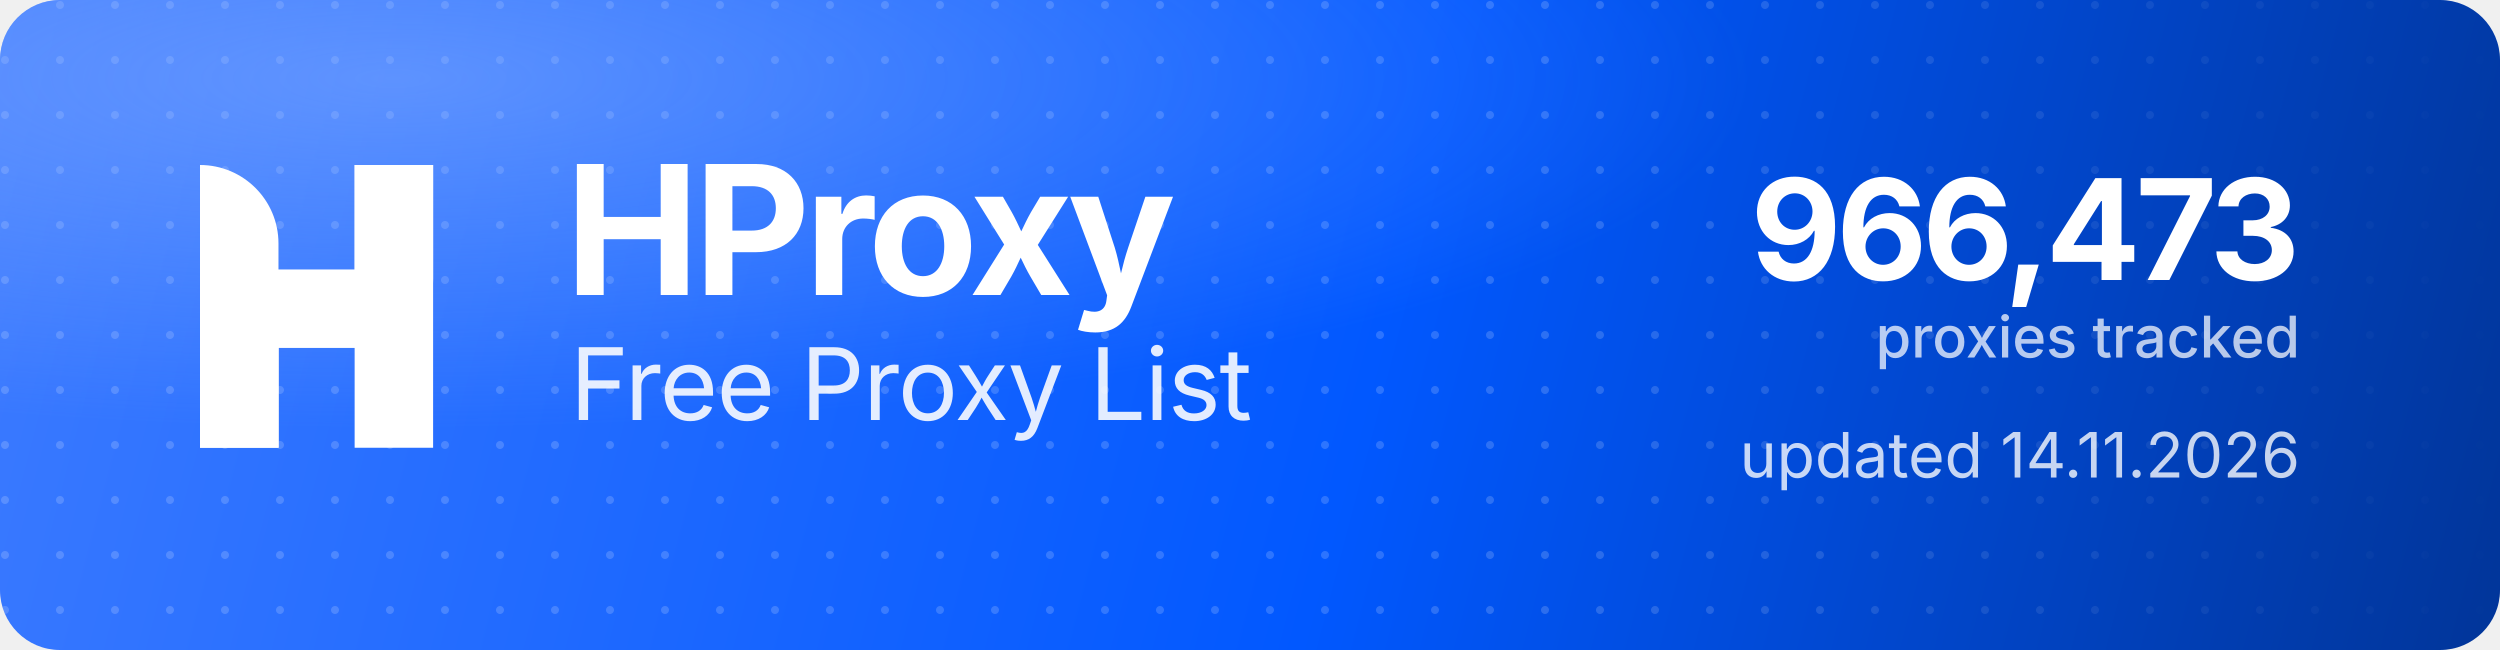
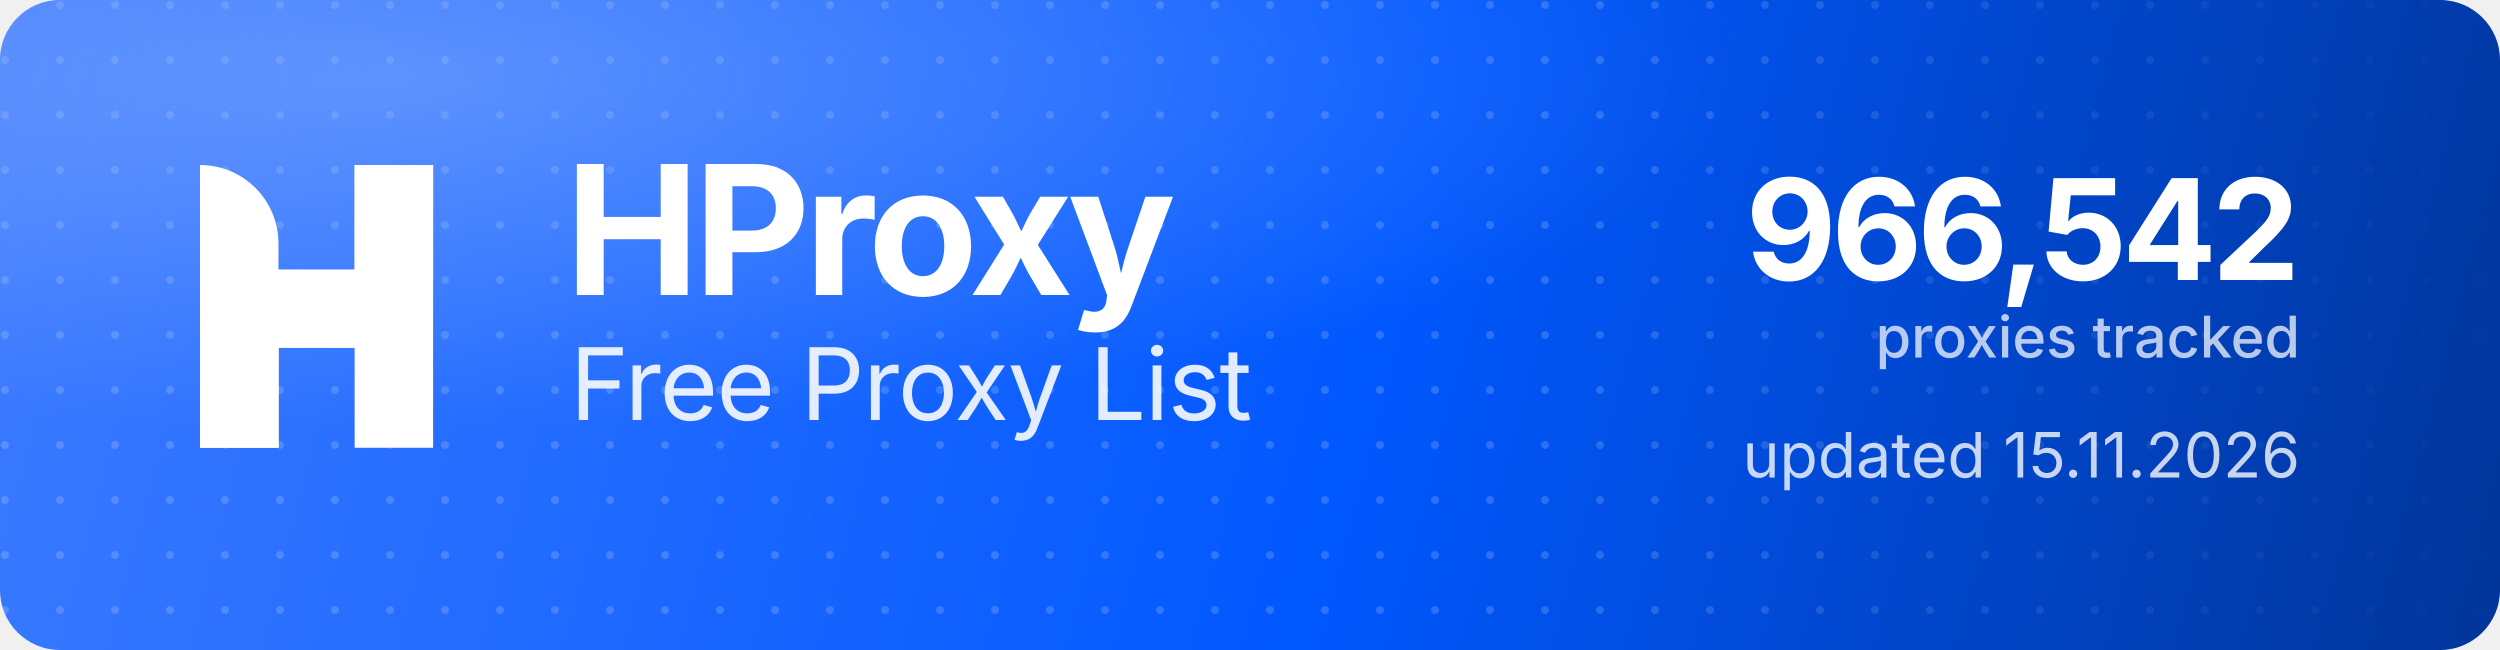
<svg xmlns="http://www.w3.org/2000/svg" width="1000" height="260" viewBox="0 0 1000 260" role="img" aria-label="HProxy Free Proxy List">
  <defs>
    <linearGradient id="hp-bg" x1="0" y1="0" x2="1000" y2="260" gradientUnits="userSpaceOnUse">
      <stop offset="0" stop-color="#3D7BFF" />
      <stop offset="0.55" stop-color="#0158FF" />
      <stop offset="1" stop-color="#013599" />
    </linearGradient>
    <radialGradient id="hp-glow" cx="0.16" cy="0.12" r="0.9">
      <stop offset="0" stop-color="#8FB4FF" stop-opacity="0.5" />
      <stop offset="0.6" stop-color="#8FB4FF" stop-opacity="0" />
    </radialGradient>
    <pattern id="hp-dots" width="22" height="22" patternUnits="userSpaceOnUse">
      <circle cx="2" cy="2" r="1.6" fill="#FFFFFF" fill-opacity="0.17" />
    </pattern>
    <linearGradient id="hp-dot-fade" x1="0" y1="0" x2="1000" y2="0" gradientUnits="userSpaceOnUse">
      <stop offset="0" stop-color="#FFFFFF" stop-opacity="1" />
      <stop offset="0.62" stop-color="#FFFFFF" stop-opacity="1" />
      <stop offset="1" stop-color="#FFFFFF" stop-opacity="0" />
    </linearGradient>
    <mask id="hp-dot-mask">
      <rect width="1000" height="260" fill="url(#hp-dot-fade)" />
    </mask>
  </defs>
  <rect width="1000" height="260" rx="24" fill="url(#hp-bg)" />
  <rect width="1000" height="260" rx="24" fill="url(#hp-dots)" mask="url(#hp-dot-mask)" />
  <rect width="1000" height="260" rx="24" fill="url(#hp-glow)" />
  <g transform="translate(80,66) scale(4.35)" fill="#FFFFFF">
    <path d="M0 0V0C3.985 0 7.216 3.231 7.216 7.216V26H0V0Z" />
    <rect x="14.219" width="7.216" height="26" />
    <path d="M7.235 26H0V15.971C0 12.455 2.851 9.604 6.367 9.604H14.22V0H21.437V10.453C21.437 13.97 18.586 16.82 15.069 16.82H7.235V26Z" />
  </g>
  <text x="226" y="118" font-family="'Geist','Inter','Segoe UI',system-ui,-apple-system,Helvetica,Arial,sans-serif" font-size="72" font-weight="700" letter-spacing="-2.3" fill="#FFFFFF">HProxy</text>
  <text x="228" y="168" font-family="'Geist','Inter','Segoe UI',system-ui,-apple-system,Helvetica,Arial,sans-serif" font-size="40" font-weight="400" letter-spacing="-0.5" fill="#FFFFFF" fill-opacity="0.88">Free Proxy List</text>
-   <text x="920" y="112" text-anchor="end" font-family="'Geist','Inter','Segoe UI',system-ui,-apple-system,Helvetica,Arial,sans-serif" font-size="56" font-weight="700" letter-spacing="-2" fill="#FFFFFF">966,473</text>
+   <text x="920" y="112" text-anchor="end" font-family="'Geist','Inter','Segoe UI',system-ui,-apple-system,Helvetica,Arial,sans-serif" font-size="56" font-weight="700" letter-spacing="-2" fill="#FFFFFF">966,542</text>
  <text x="920" y="143" text-anchor="end" font-family="'Geist','Inter','Segoe UI',system-ui,-apple-system,Helvetica,Arial,sans-serif" font-size="23" font-weight="500" fill="#FFFFFF" fill-opacity="0.72">proxies tracked</text>
-   <text x="920" y="191" text-anchor="end" font-family="'Geist','Inter','Segoe UI',system-ui,-apple-system,Helvetica,Arial,sans-serif" font-size="25" font-weight="400" fill="#FFFFFF" fill-opacity="0.78">updated 14.11.2026</text>
+   <text x="920" y="191" text-anchor="end" font-family="'Geist','Inter','Segoe UI',system-ui,-apple-system,Helvetica,Arial,sans-serif" font-size="25" font-weight="400" fill="#FFFFFF" fill-opacity="0.78">updated 15.11.2026</text>
</svg>
